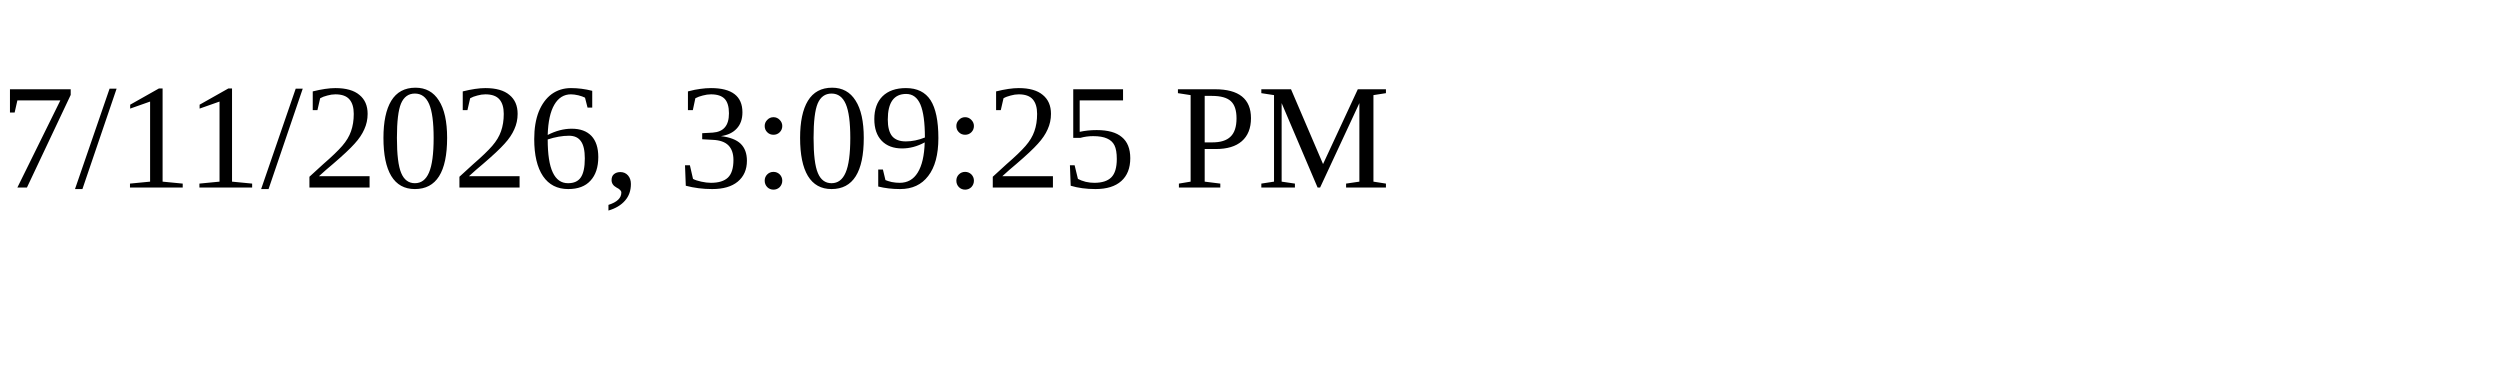
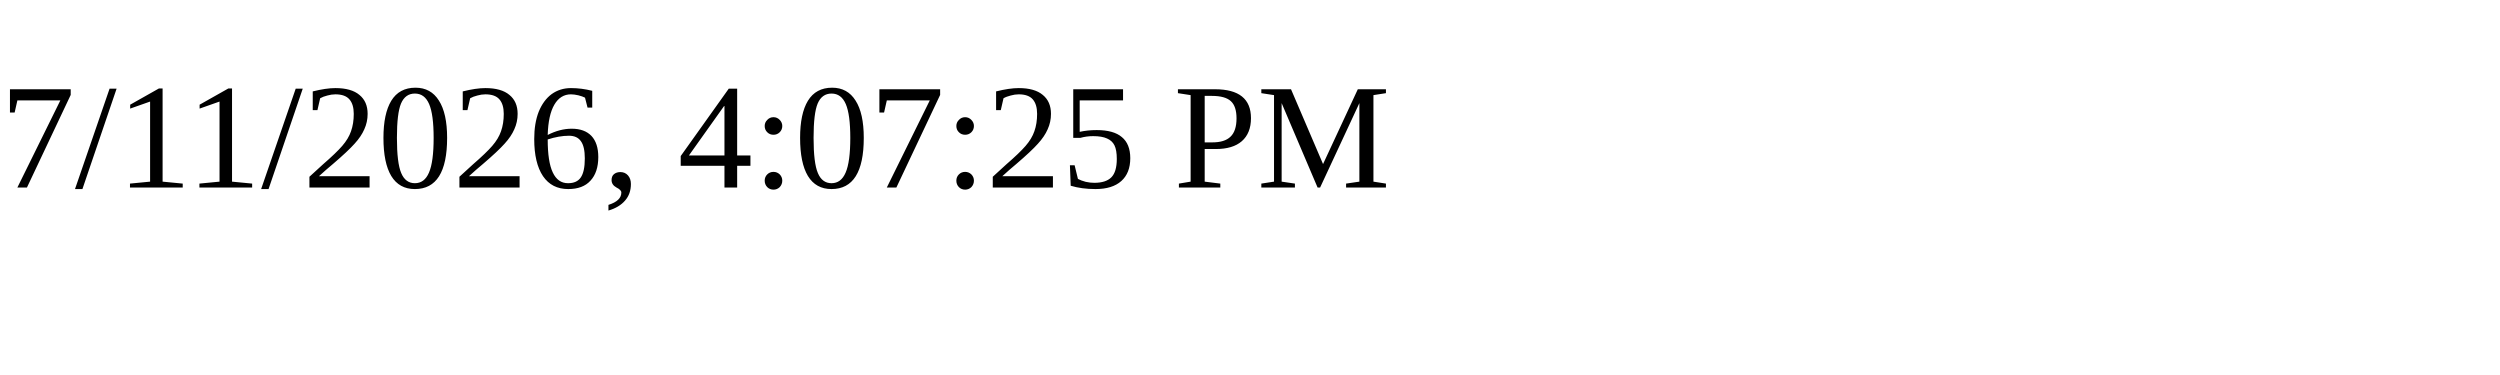
<svg xmlns="http://www.w3.org/2000/svg" height="30" width="200">
-   <text x="0" y="15">7/11/2026, 3:09:25 PM</text>
+   <text x="0" y="15">7/11/2026, 4:07:25 PM</text>
</svg>
